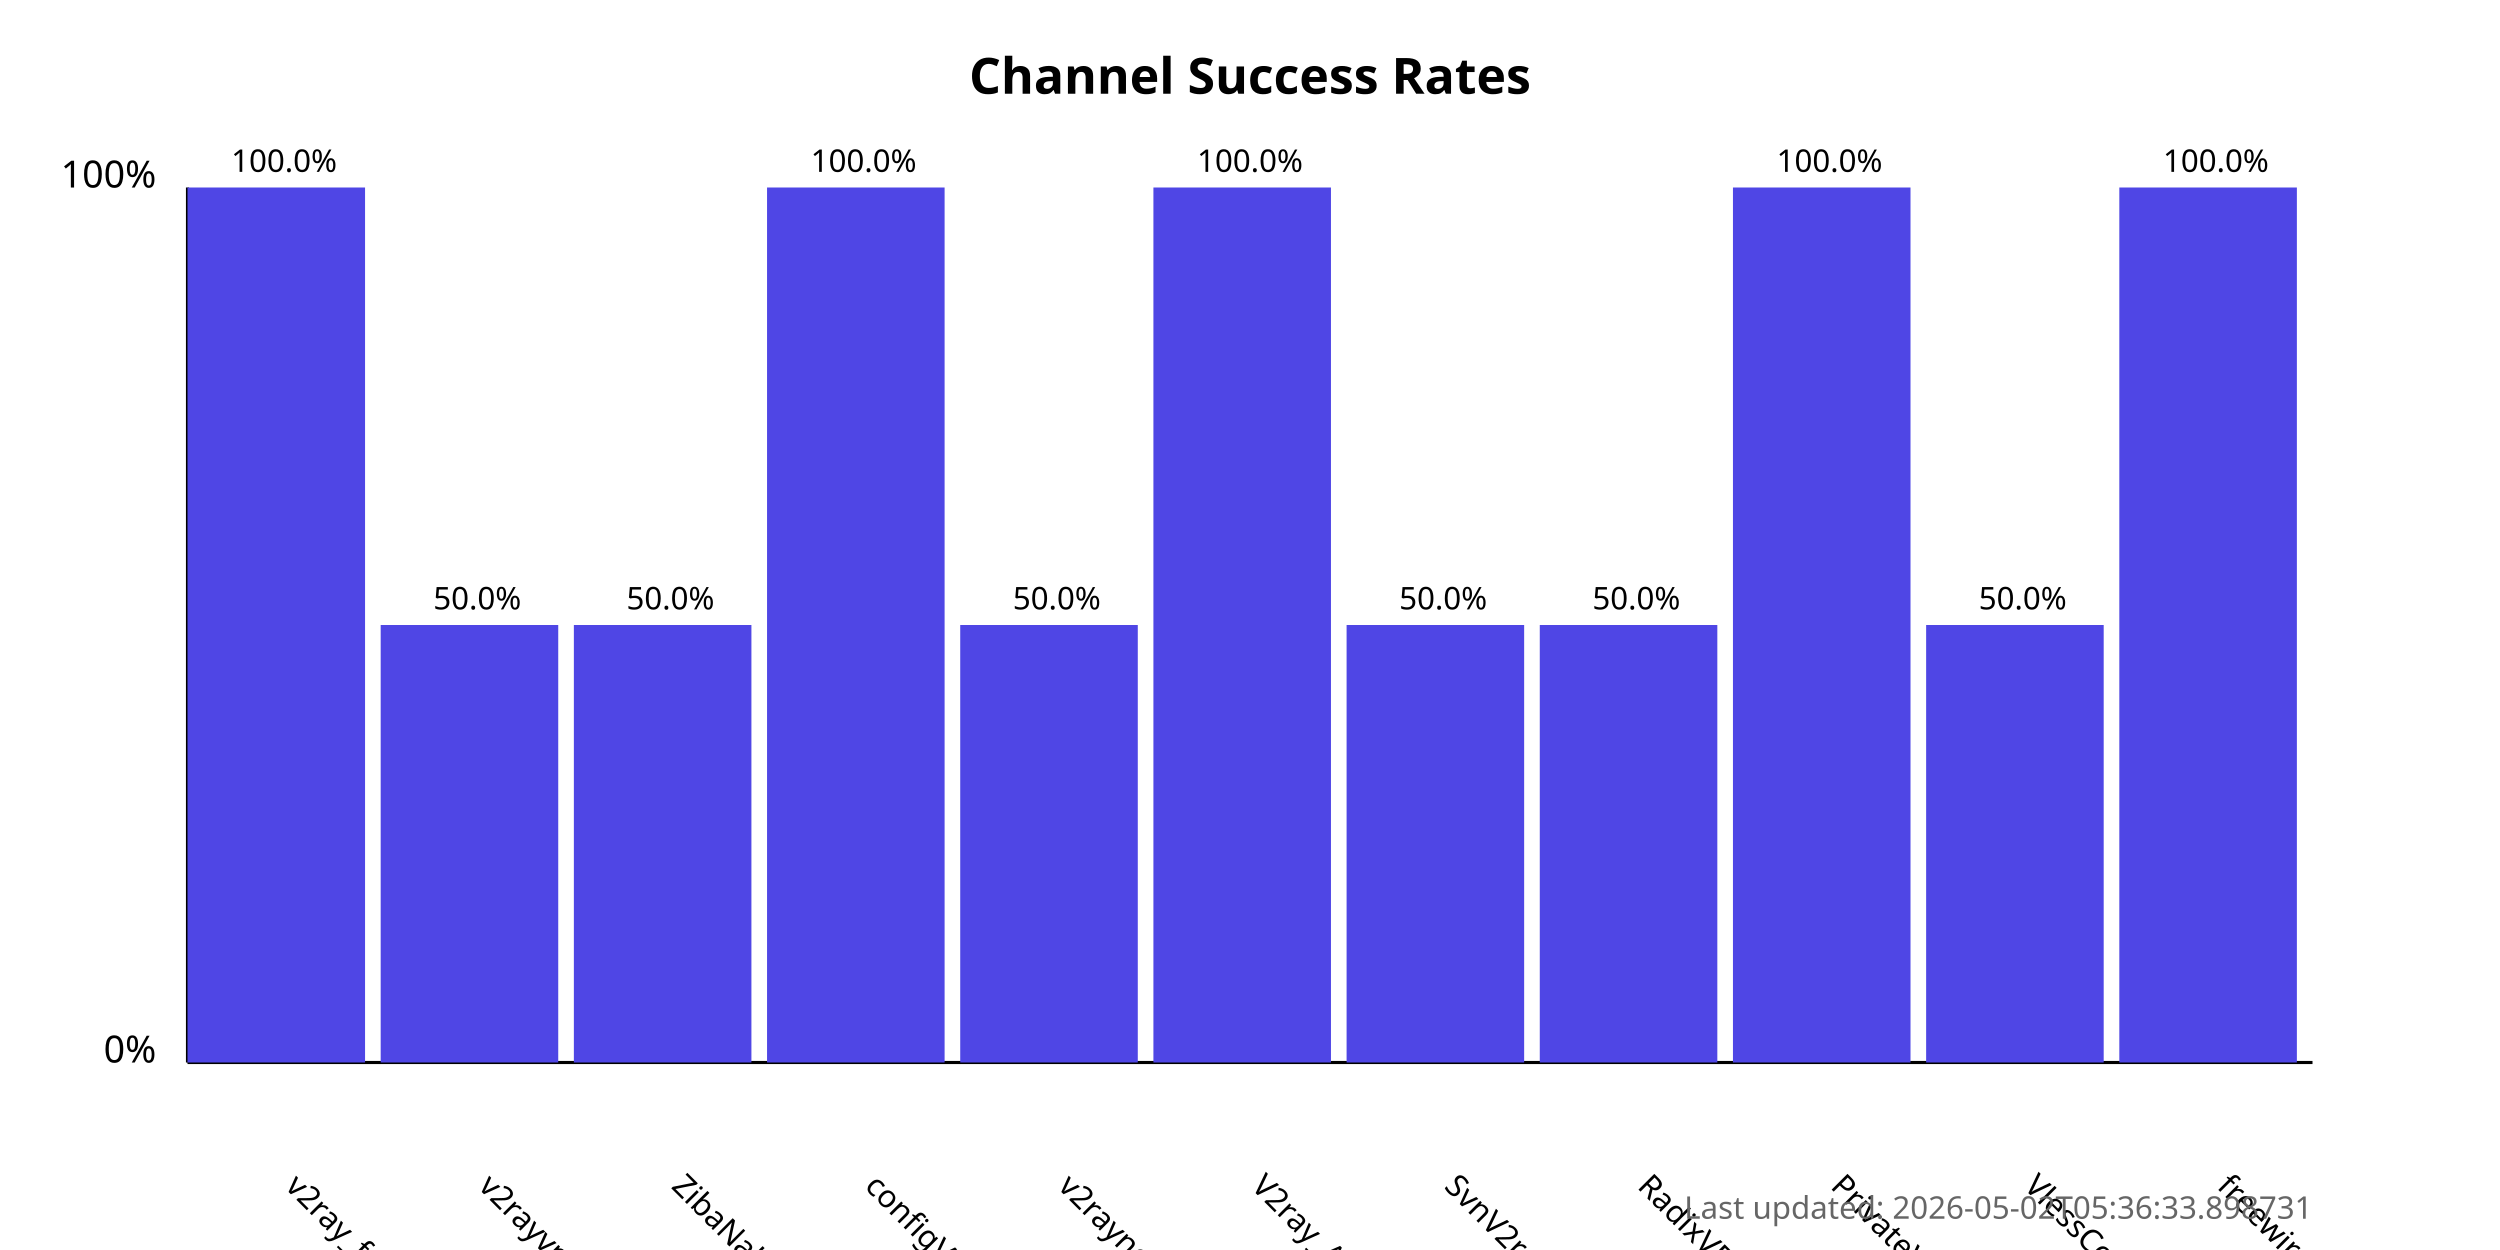
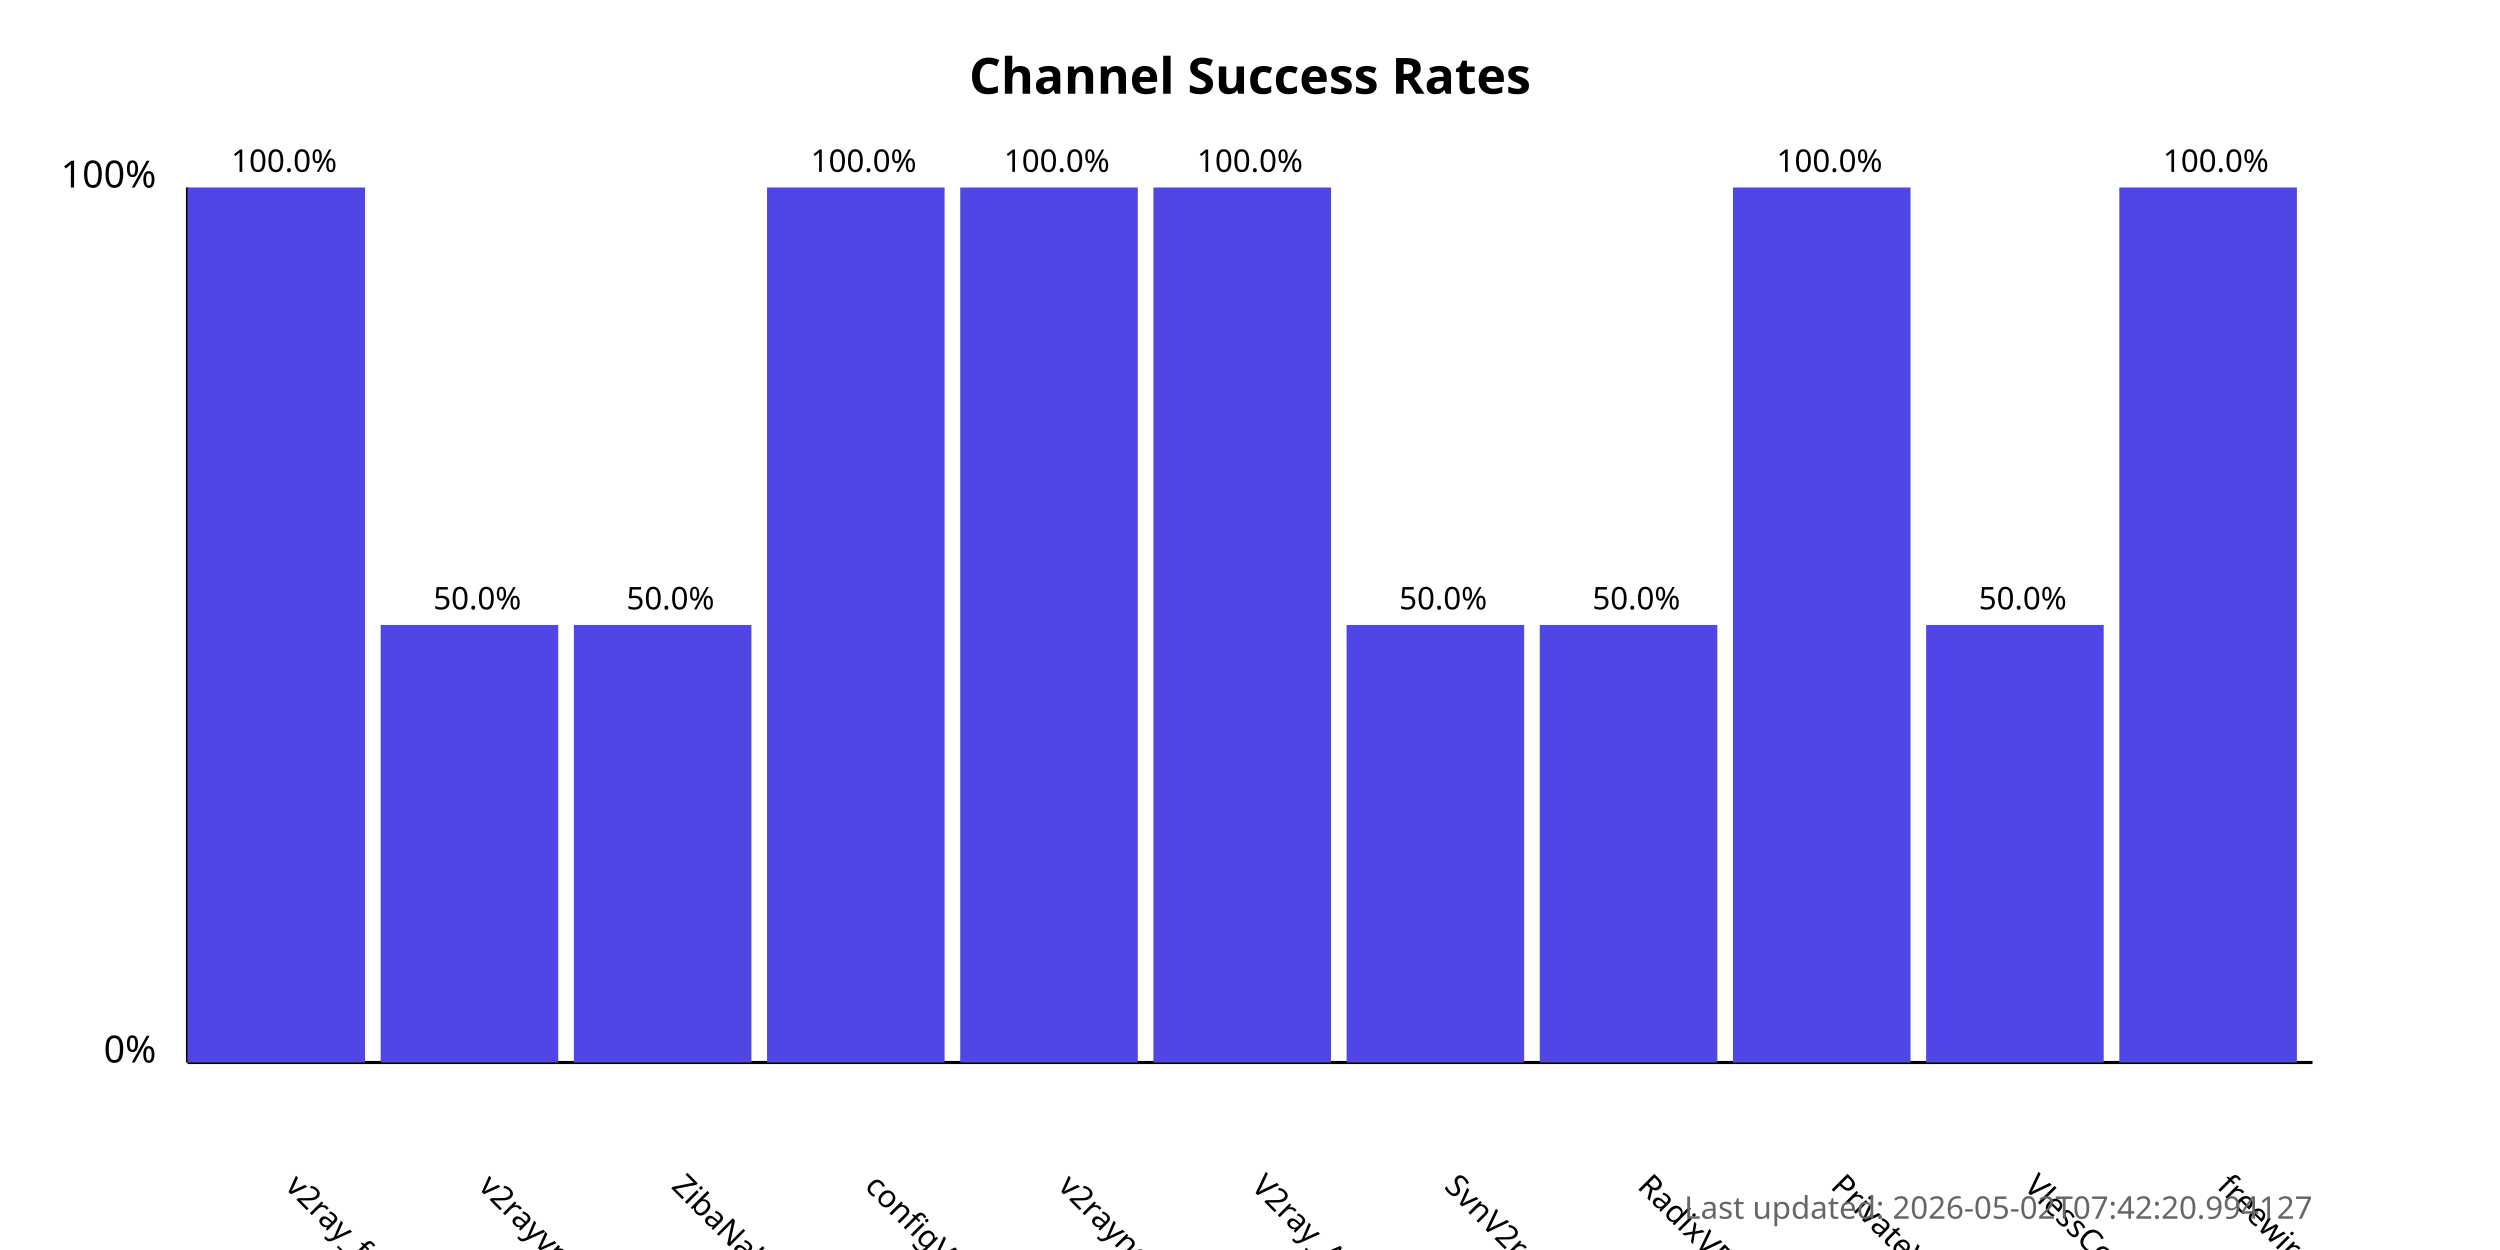
<svg xmlns="http://www.w3.org/2000/svg" width="800" height="400">
  <style>
            .chart-title { font: bold 16px sans-serif; }
            .axis-label { font: 12px sans-serif; }
            .tick-label { font: 10px sans-serif; }
            .bar { fill: #4f46e5; }
            .bar:hover { fill: #6366f1; }
            .timestamp { font: 10px sans-serif; fill: #666; }
        </style>
  <text x="400.0" y="30" text-anchor="middle" class="chart-title">
            Channel Success Rates
        </text>
  <line x1="60" y1="340" x2="60" y2="60" stroke="black" stroke-width="1" />
  <line x1="60" y1="340" x2="740" y2="340" stroke="black" stroke-width="1" />
  <text x="50" y="340" text-anchor="end" class="axis-label">0%</text>
  <text x="50" y="60" text-anchor="end" class="axis-label">100%</text>
  <g>
    <rect x="60" y="60.0" width="56.818" height="280.0" class="bar" />
    <text x="90.909" y="380" transform="rotate(45, 90.90909, 380)" text-anchor="start" class="tick-label">
                v2ray_free_conf
            </text>
    <text x="90.909" y="55.0" text-anchor="middle" class="tick-label">
                100.0%
            </text>
  </g>
  <g>
    <rect x="121.818" y="200.0" width="56.818" height="140.0" class="bar" />
    <text x="152.727" y="380" transform="rotate(45, 152.7273, 380)" text-anchor="start" class="tick-label">
                v2rayvpno
            </text>
    <text x="152.727" y="195.0" text-anchor="middle" class="tick-label">
                50.0%
            </text>
  </g>
  <g>
    <rect x="183.636" y="200.0" width="56.818" height="140.0" class="bar" />
    <text x="214.545" y="380" transform="rotate(45, 214.5455, 380)" text-anchor="start" class="tick-label">
                ZibaNabz
            </text>
    <text x="214.545" y="195.0" text-anchor="middle" class="tick-label">
                50.0%
            </text>
  </g>
  <g>
    <rect x="245.455" y="60.0" width="56.818" height="280.0" class="bar" />
    <text x="276.364" y="380" transform="rotate(45, 276.3636, 380)" text-anchor="start" class="tick-label">
                configV2rayForFree
            </text>
    <text x="276.364" y="55.0" text-anchor="middle" class="tick-label">
                100.0%
            </text>
  </g>
  <g>
-     <rect x="307.273" y="200.0" width="56.818" height="140.0" class="bar" />
+     <rect x="307.273" y="60.0" width="56.818" height="280.0" class="bar" />
    <text x="338.182" y="380" transform="rotate(45, 338.1818, 380)" text-anchor="start" class="tick-label">
                v2rayngvpn
            </text>
-     <text x="338.182" y="195.0" text-anchor="middle" class="tick-label">
-                 50.0%
+     <text x="338.182" y="55.0" text-anchor="middle" class="tick-label">
+                 100.0%
            </text>
  </g>
  <g>
    <rect x="369.091" y="60.0" width="56.818" height="280.0" class="bar" />
    <text x="400.0" y="380" transform="rotate(45, 400.0, 380)" text-anchor="start" class="tick-label">
                V2ray_Alpha
            </text>
    <text x="400.0" y="55.0" text-anchor="middle" class="tick-label">
                100.0%
            </text>
  </g>
  <g>
    <rect x="430.909" y="200.0" width="56.818" height="140.0" class="bar" />
    <text x="461.818" y="380" transform="rotate(45, 461.8182, 380)" text-anchor="start" class="tick-label">
                SvnV2ray
            </text>
    <text x="461.818" y="195.0" text-anchor="middle" class="tick-label">
                50.0%
            </text>
  </g>
  <g>
    <rect x="492.727" y="200.0" width="56.818" height="140.0" class="bar" />
    <text x="523.636" y="380" transform="rotate(45, 523.6364, 380)" text-anchor="start" class="tick-label">
                RadixVPN
            </text>
    <text x="523.636" y="195.0" text-anchor="middle" class="tick-label">
                50.0%
            </text>
  </g>
  <g>
    <rect x="554.545" y="60.0" width="56.818" height="280.0" class="bar" />
    <text x="585.455" y="380" transform="rotate(45, 585.4545, 380)" text-anchor="start" class="tick-label">
                PrivateVPNs
            </text>
    <text x="585.455" y="55.0" text-anchor="middle" class="tick-label">
                100.0%
            </text>
  </g>
  <g>
    <rect x="616.364" y="200.0" width="56.818" height="140.0" class="bar" />
    <text x="647.273" y="380" transform="rotate(45, 647.2727, 380)" text-anchor="start" class="tick-label">
                VlessConfig
            </text>
    <text x="647.273" y="195.0" text-anchor="middle" class="tick-label">
                50.0%
            </text>
  </g>
  <g>
    <rect x="678.182" y="60.0" width="56.818" height="280.0" class="bar" />
    <text x="709.091" y="380" transform="rotate(45, 709.0909, 380)" text-anchor="start" class="tick-label">
                freewireguard
            </text>
    <text x="709.091" y="55.0" text-anchor="middle" class="tick-label">
                100.0%
            </text>
  </g>
  <text x="740" y="390" text-anchor="end" class="timestamp">
-             Last updated: 2026-05-02T05:36:33.898731
+             Last updated: 2026-05-02T07:42:20.994127
        </text>
</svg>
